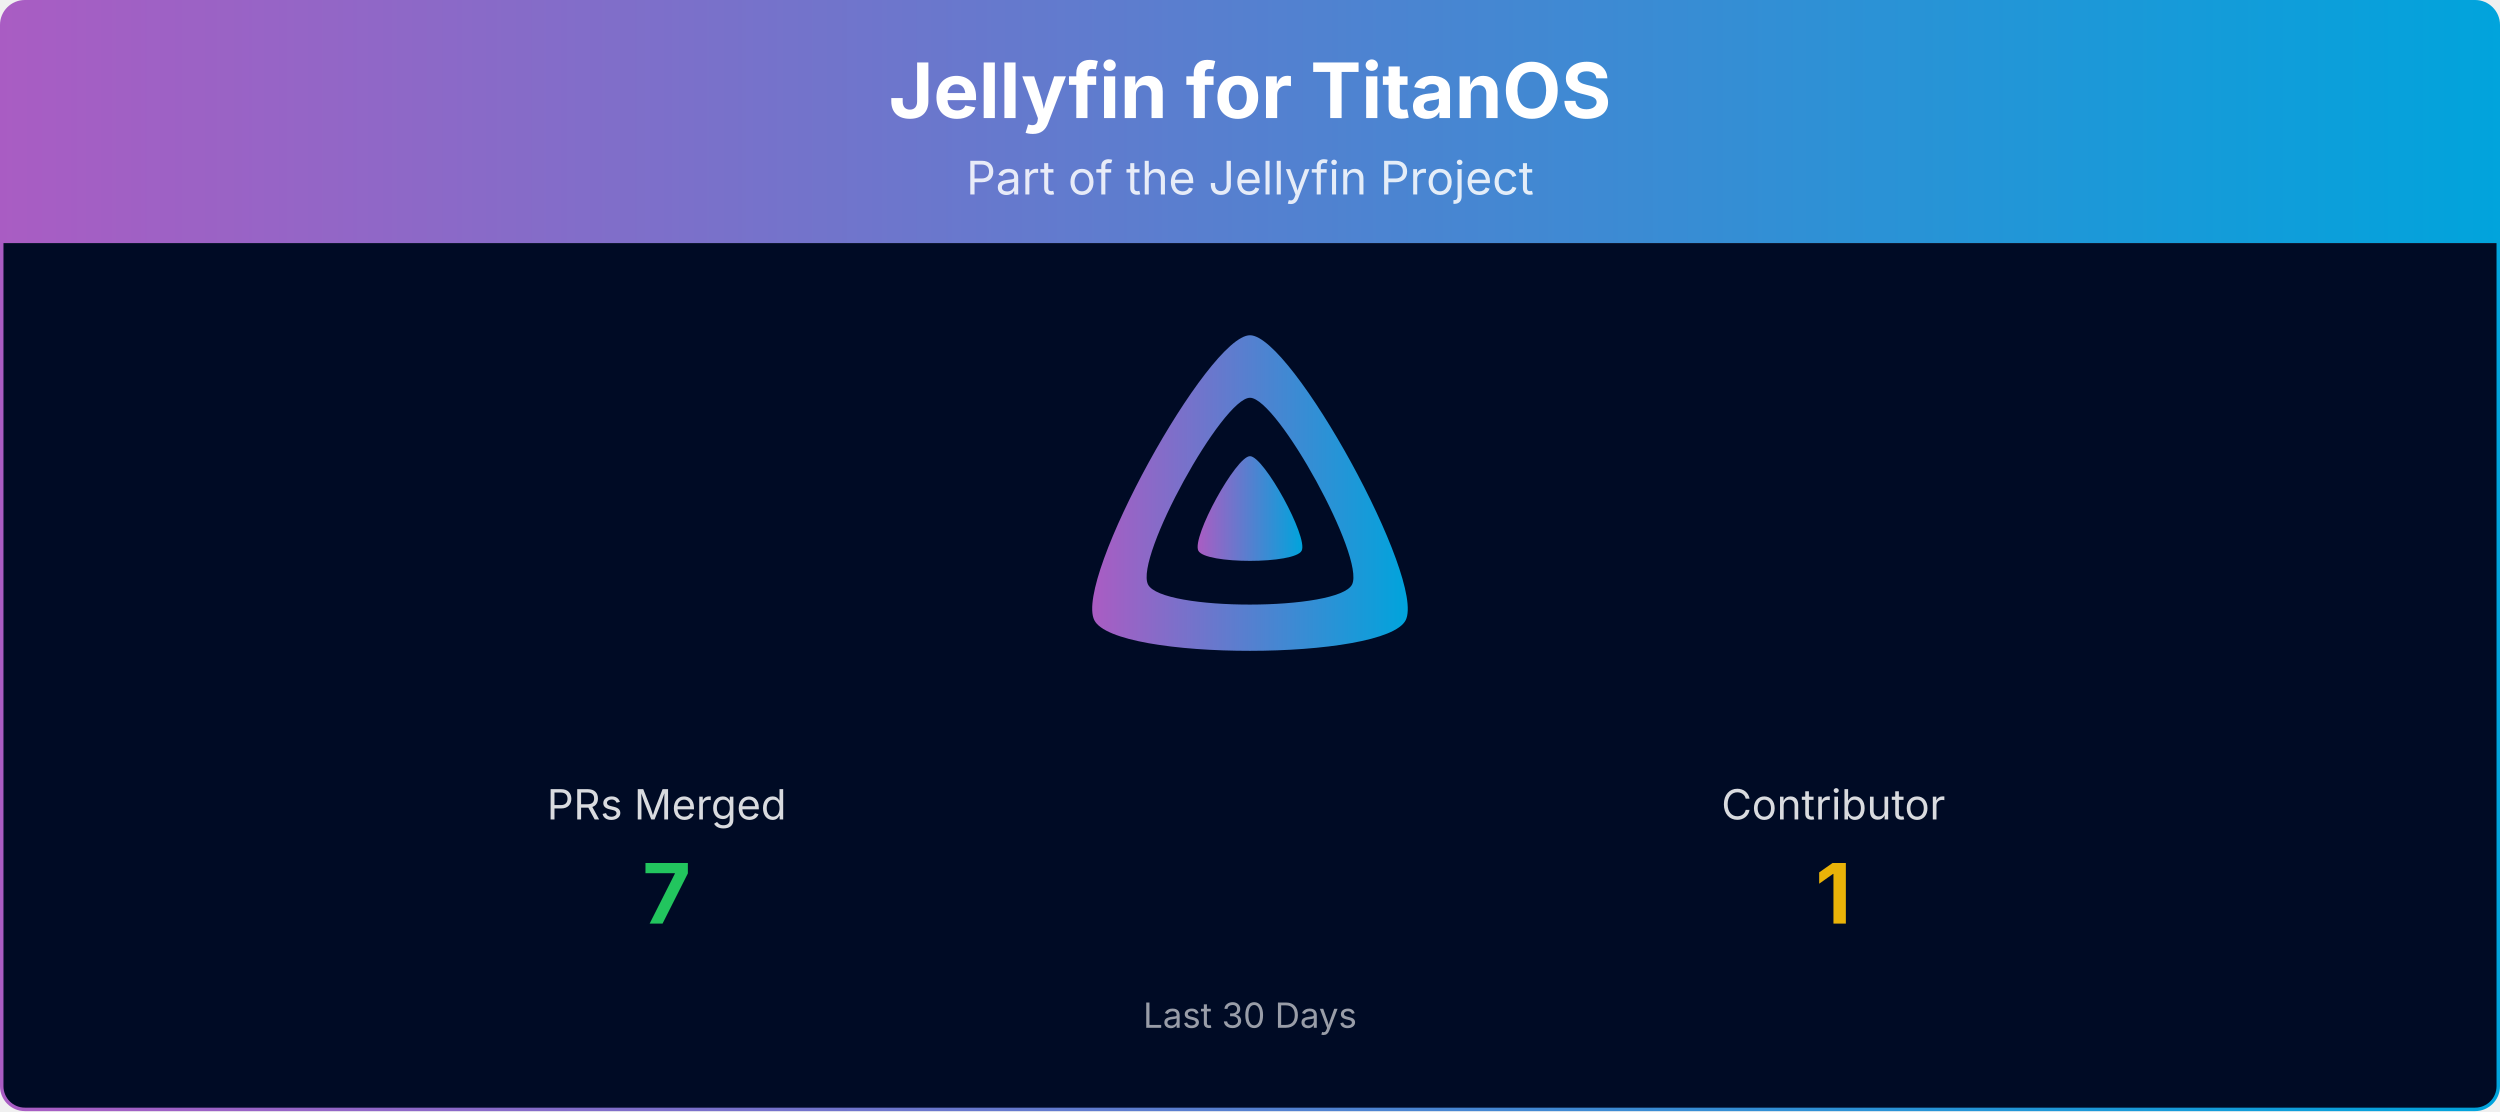
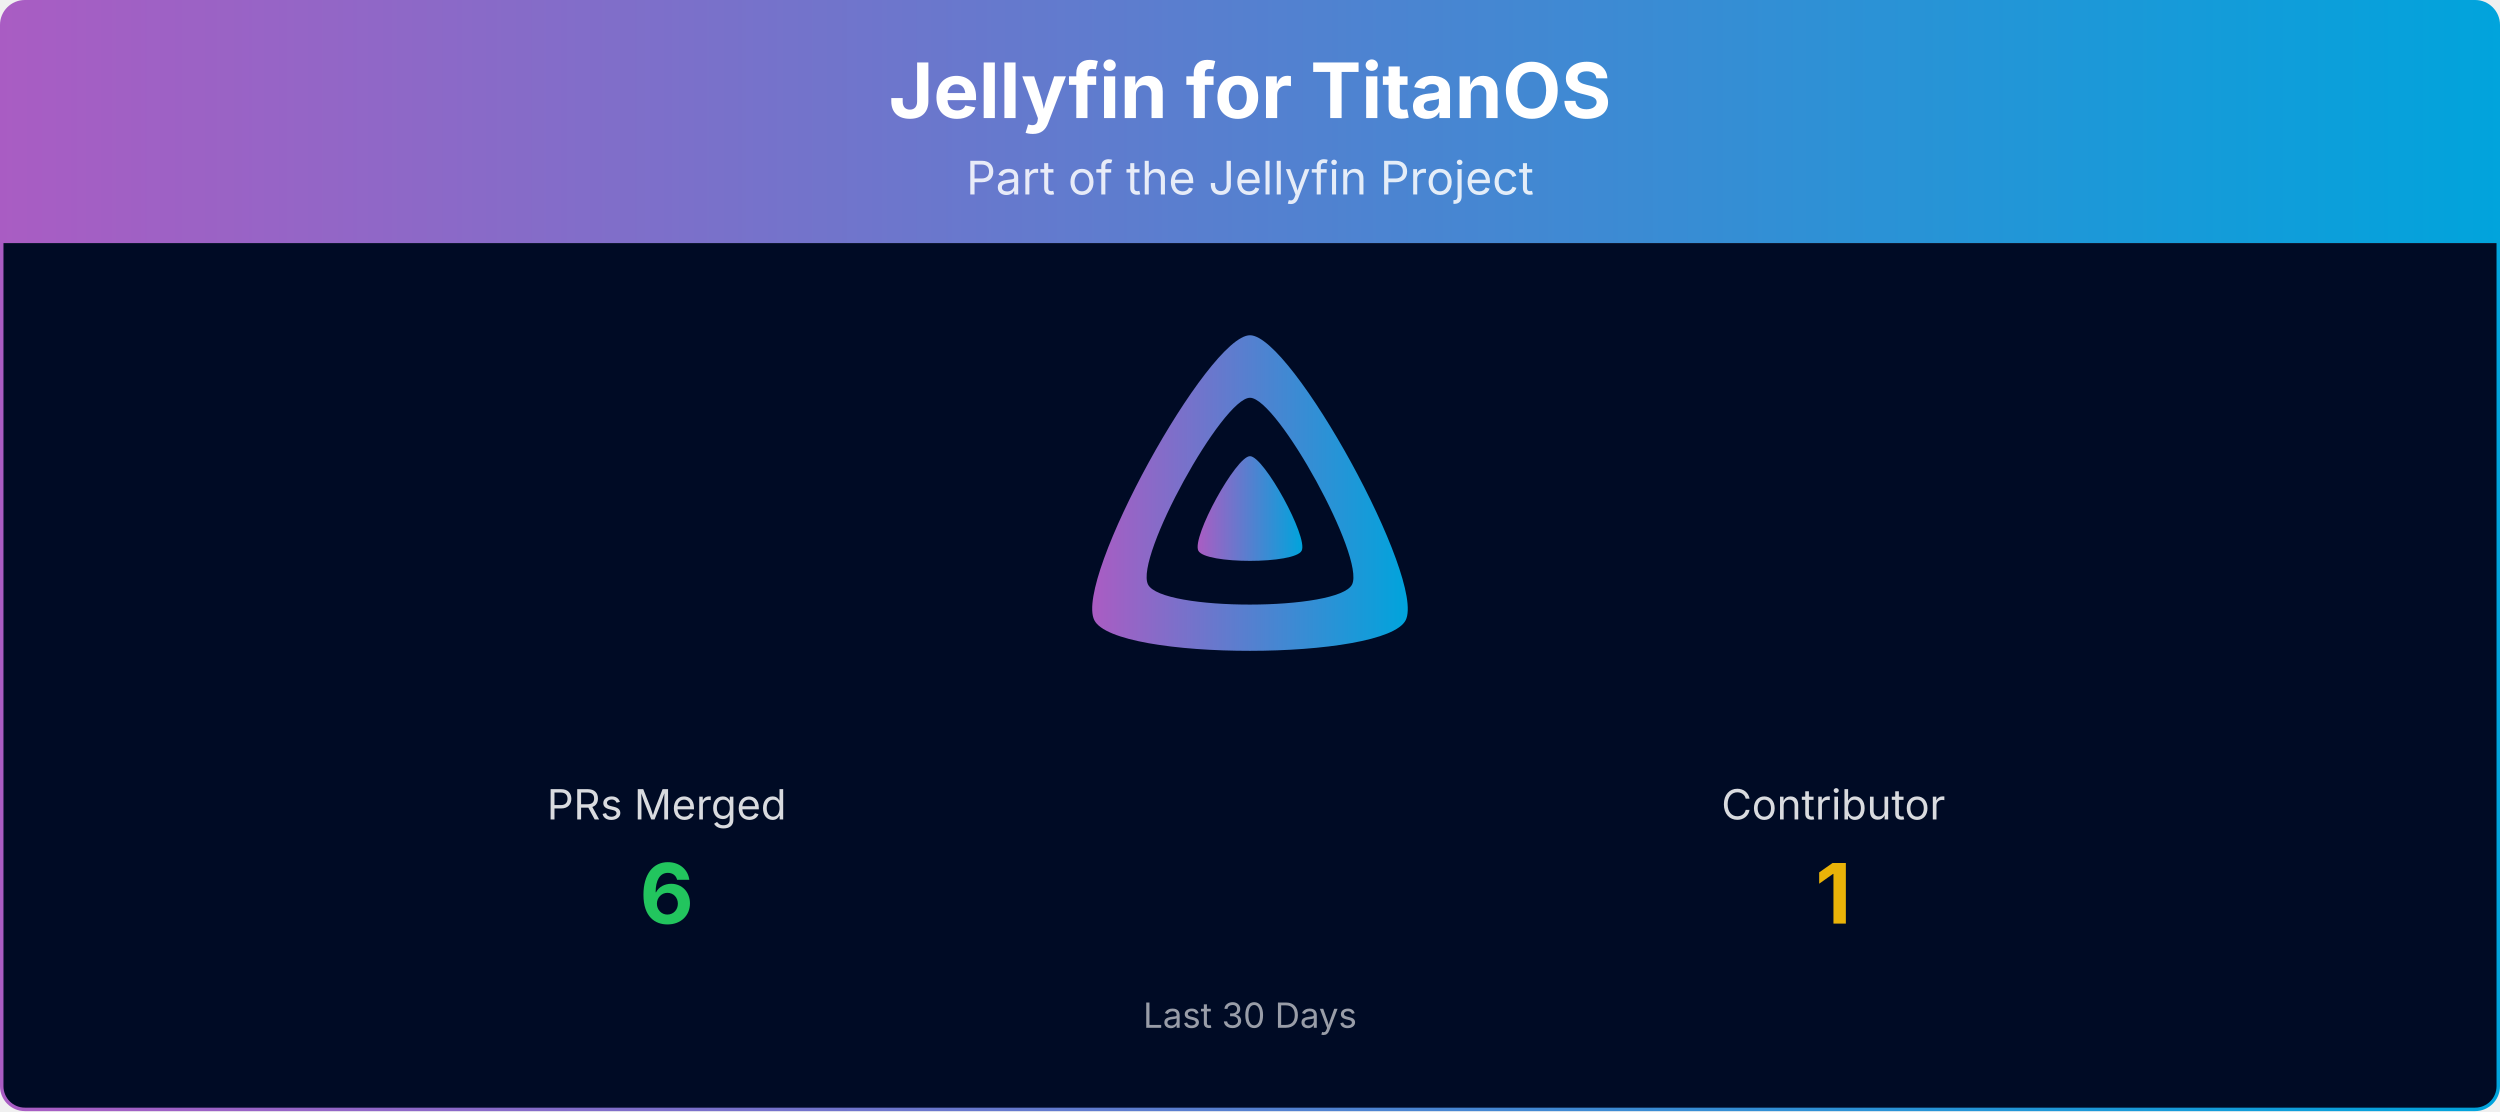
<svg xmlns="http://www.w3.org/2000/svg" viewBox="0 0 1080 480" width="100%" role="img" aria-label="Jellyfin for TitanOS">
  <defs>
    <linearGradient id="banner-jellyfin-titanos-grad" x1="0" y1="0" x2="1" y2="0">
      <stop offset="0%" stop-color="#AA5CC3" />
      <stop offset="100%" stop-color="#00A4DC" />
    </linearGradient>
    <clipPath id="banner-jellyfin-titanos-grad-clip">
      <rect x="0.75" y="0.75" width="1078.5" height="478.5" rx="10" ry="10" />
    </clipPath>
  </defs>
  <g clip-path="url(#banner-jellyfin-titanos-grad-clip)">
    <path d="M0.75,10.75 A10.0,10.0 0 0 1 10.75,0.75 L1069.25,0.75 A10.0,10.0 0 0 1 1079.25,10.75 L1079.25,105.00 L0.75,105.00 Z" fill="url(#banner-jellyfin-titanos-grad)" />
    <text x="540.0" y="51" text-anchor="middle" font-size="33" font-weight="700" font-family="Plus Jakarta Sans, system-ui, -apple-system, Segoe UI, sans-serif" fill="#ffffff">Jellyfin for TitanOS</text>
    <text x="540.0" y="84" text-anchor="middle" font-size="20" font-family="Plus Jakarta Sans, system-ui, -apple-system, Segoe UI, sans-serif" fill="#ffffff" opacity="0.85">Part of the Jellyfin Project</text>
    <rect x="0.75" y="105" width="1078.5" height="374.25" fill="#000b25" />
    <g transform="translate(465.00,138.00) scale(0.29297)">
      <path fill="url(#banner-jellyfin-titanos-grad)" fill-rule="evenodd" d="M256,23.3c-61.6,0-259.8,359.4-229.6,420.1s429.3,60,459.2,0S317.6,23.3,256,23.3zM406.5,390.8c-19.6,39.3-281.1,39.8-300.9,0s110.1-275.3,150.4-275.3S426.1,351.4,406.5,390.8z" />
      <path fill="url(#banner-jellyfin-titanos-grad)" d="M256,201.6c-20.4,0-86.2,119.3-76.2,139.4s142.5,19.9,152.4,0S276.5,201.6,256,201.6z" />
    </g>
    <text x="288.0" y="354.0" text-anchor="middle" font-size="18" font-family="Plus Jakarta Sans, system-ui, -apple-system, Segoe UI, sans-serif" fill="#ffffff" opacity="0.85">PRs Merged</text>
-     <text x="288.0" y="399.0" text-anchor="middle" font-size="36" font-weight="700" font-family="Plus Jakarta Sans, system-ui, -apple-system, Segoe UI, sans-serif" fill="#22c55e">7</text>
+     <text x="288.0" y="399.0" text-anchor="middle" font-size="36" font-weight="700" font-family="Plus Jakarta Sans, system-ui, -apple-system, Segoe UI, sans-serif" fill="#22c55e">6</text>
    <text x="792.0" y="354.0" text-anchor="middle" font-size="18" font-family="Plus Jakarta Sans, system-ui, -apple-system, Segoe UI, sans-serif" fill="#ffffff" opacity="0.85">Contributor</text>
    <text x="792.0" y="399.0" text-anchor="middle" font-size="36" font-weight="700" font-family="Plus Jakarta Sans, system-ui, -apple-system, Segoe UI, sans-serif" fill="#eab308">1</text>
    <text x="540.0" y="444.0" text-anchor="middle" font-size="15" font-family="Plus Jakarta Sans, system-ui, -apple-system, Segoe UI, sans-serif" fill="#ffffff" opacity="0.6">Last 30 Days</text>
  </g>
  <rect x="0.75" y="0.75" width="1078.5" height="478.5" rx="10" ry="10" fill="none" stroke="url(#banner-jellyfin-titanos-grad)" stroke-width="1.5" />
</svg>
